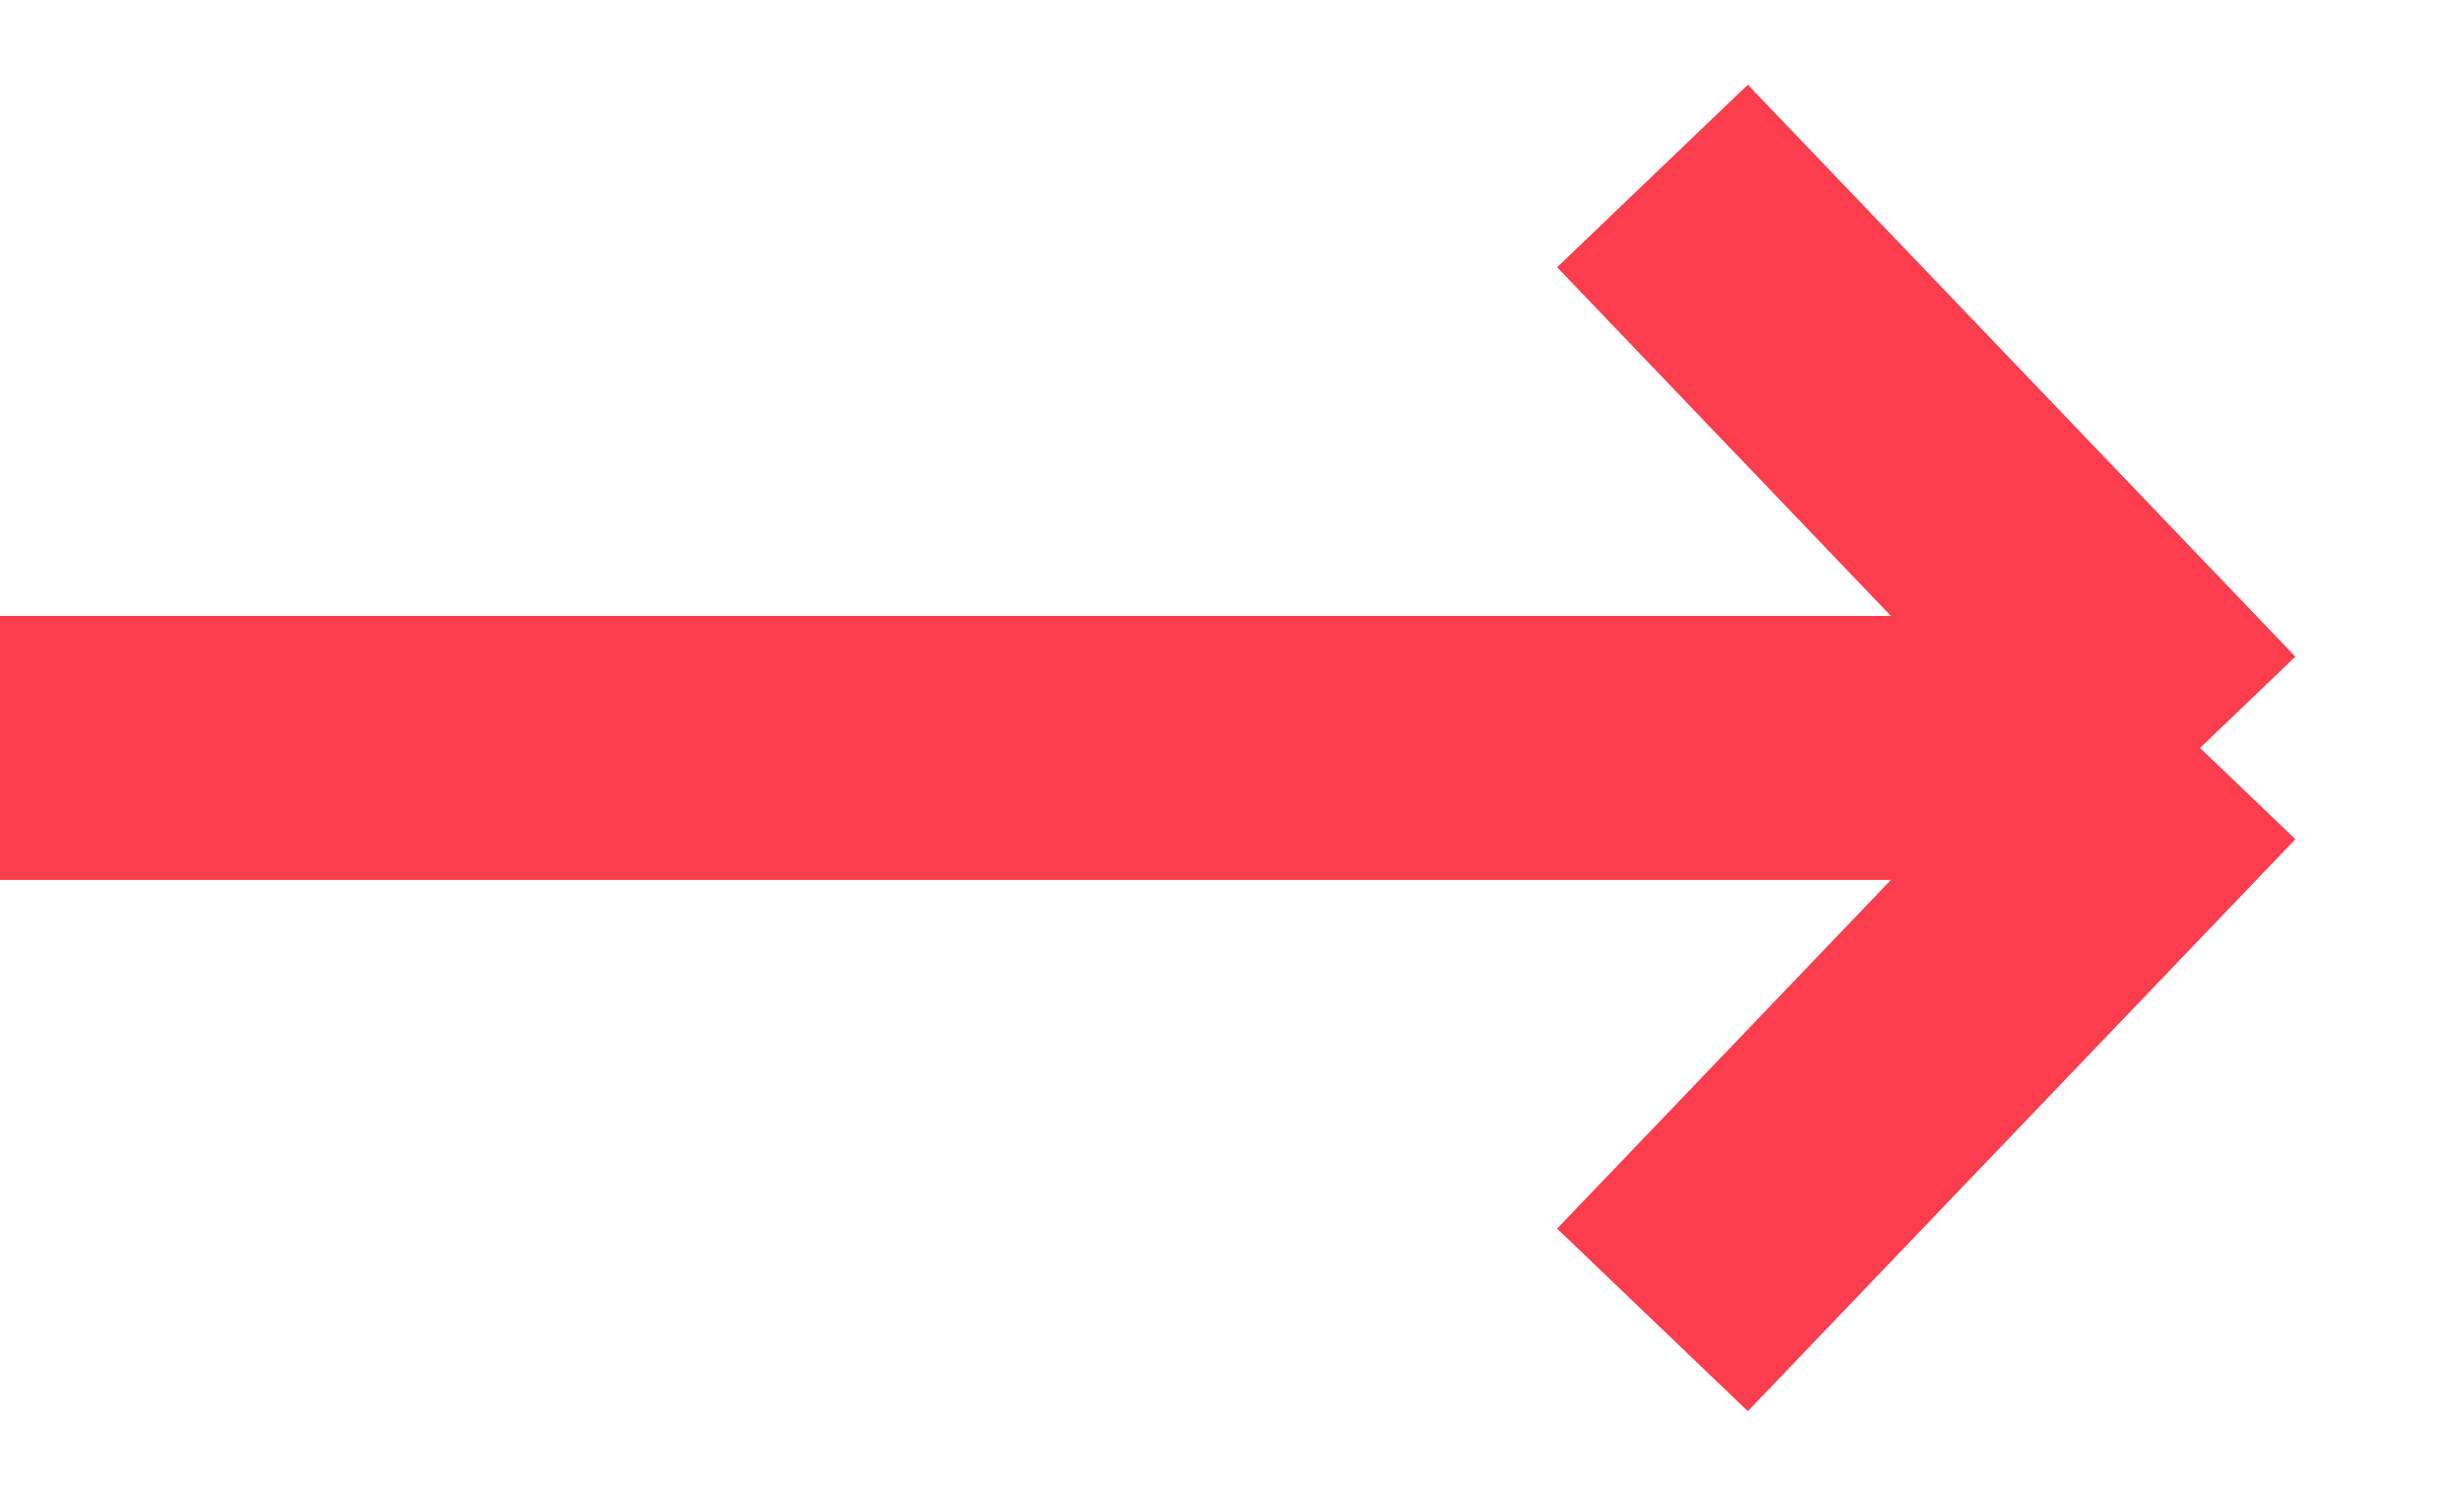
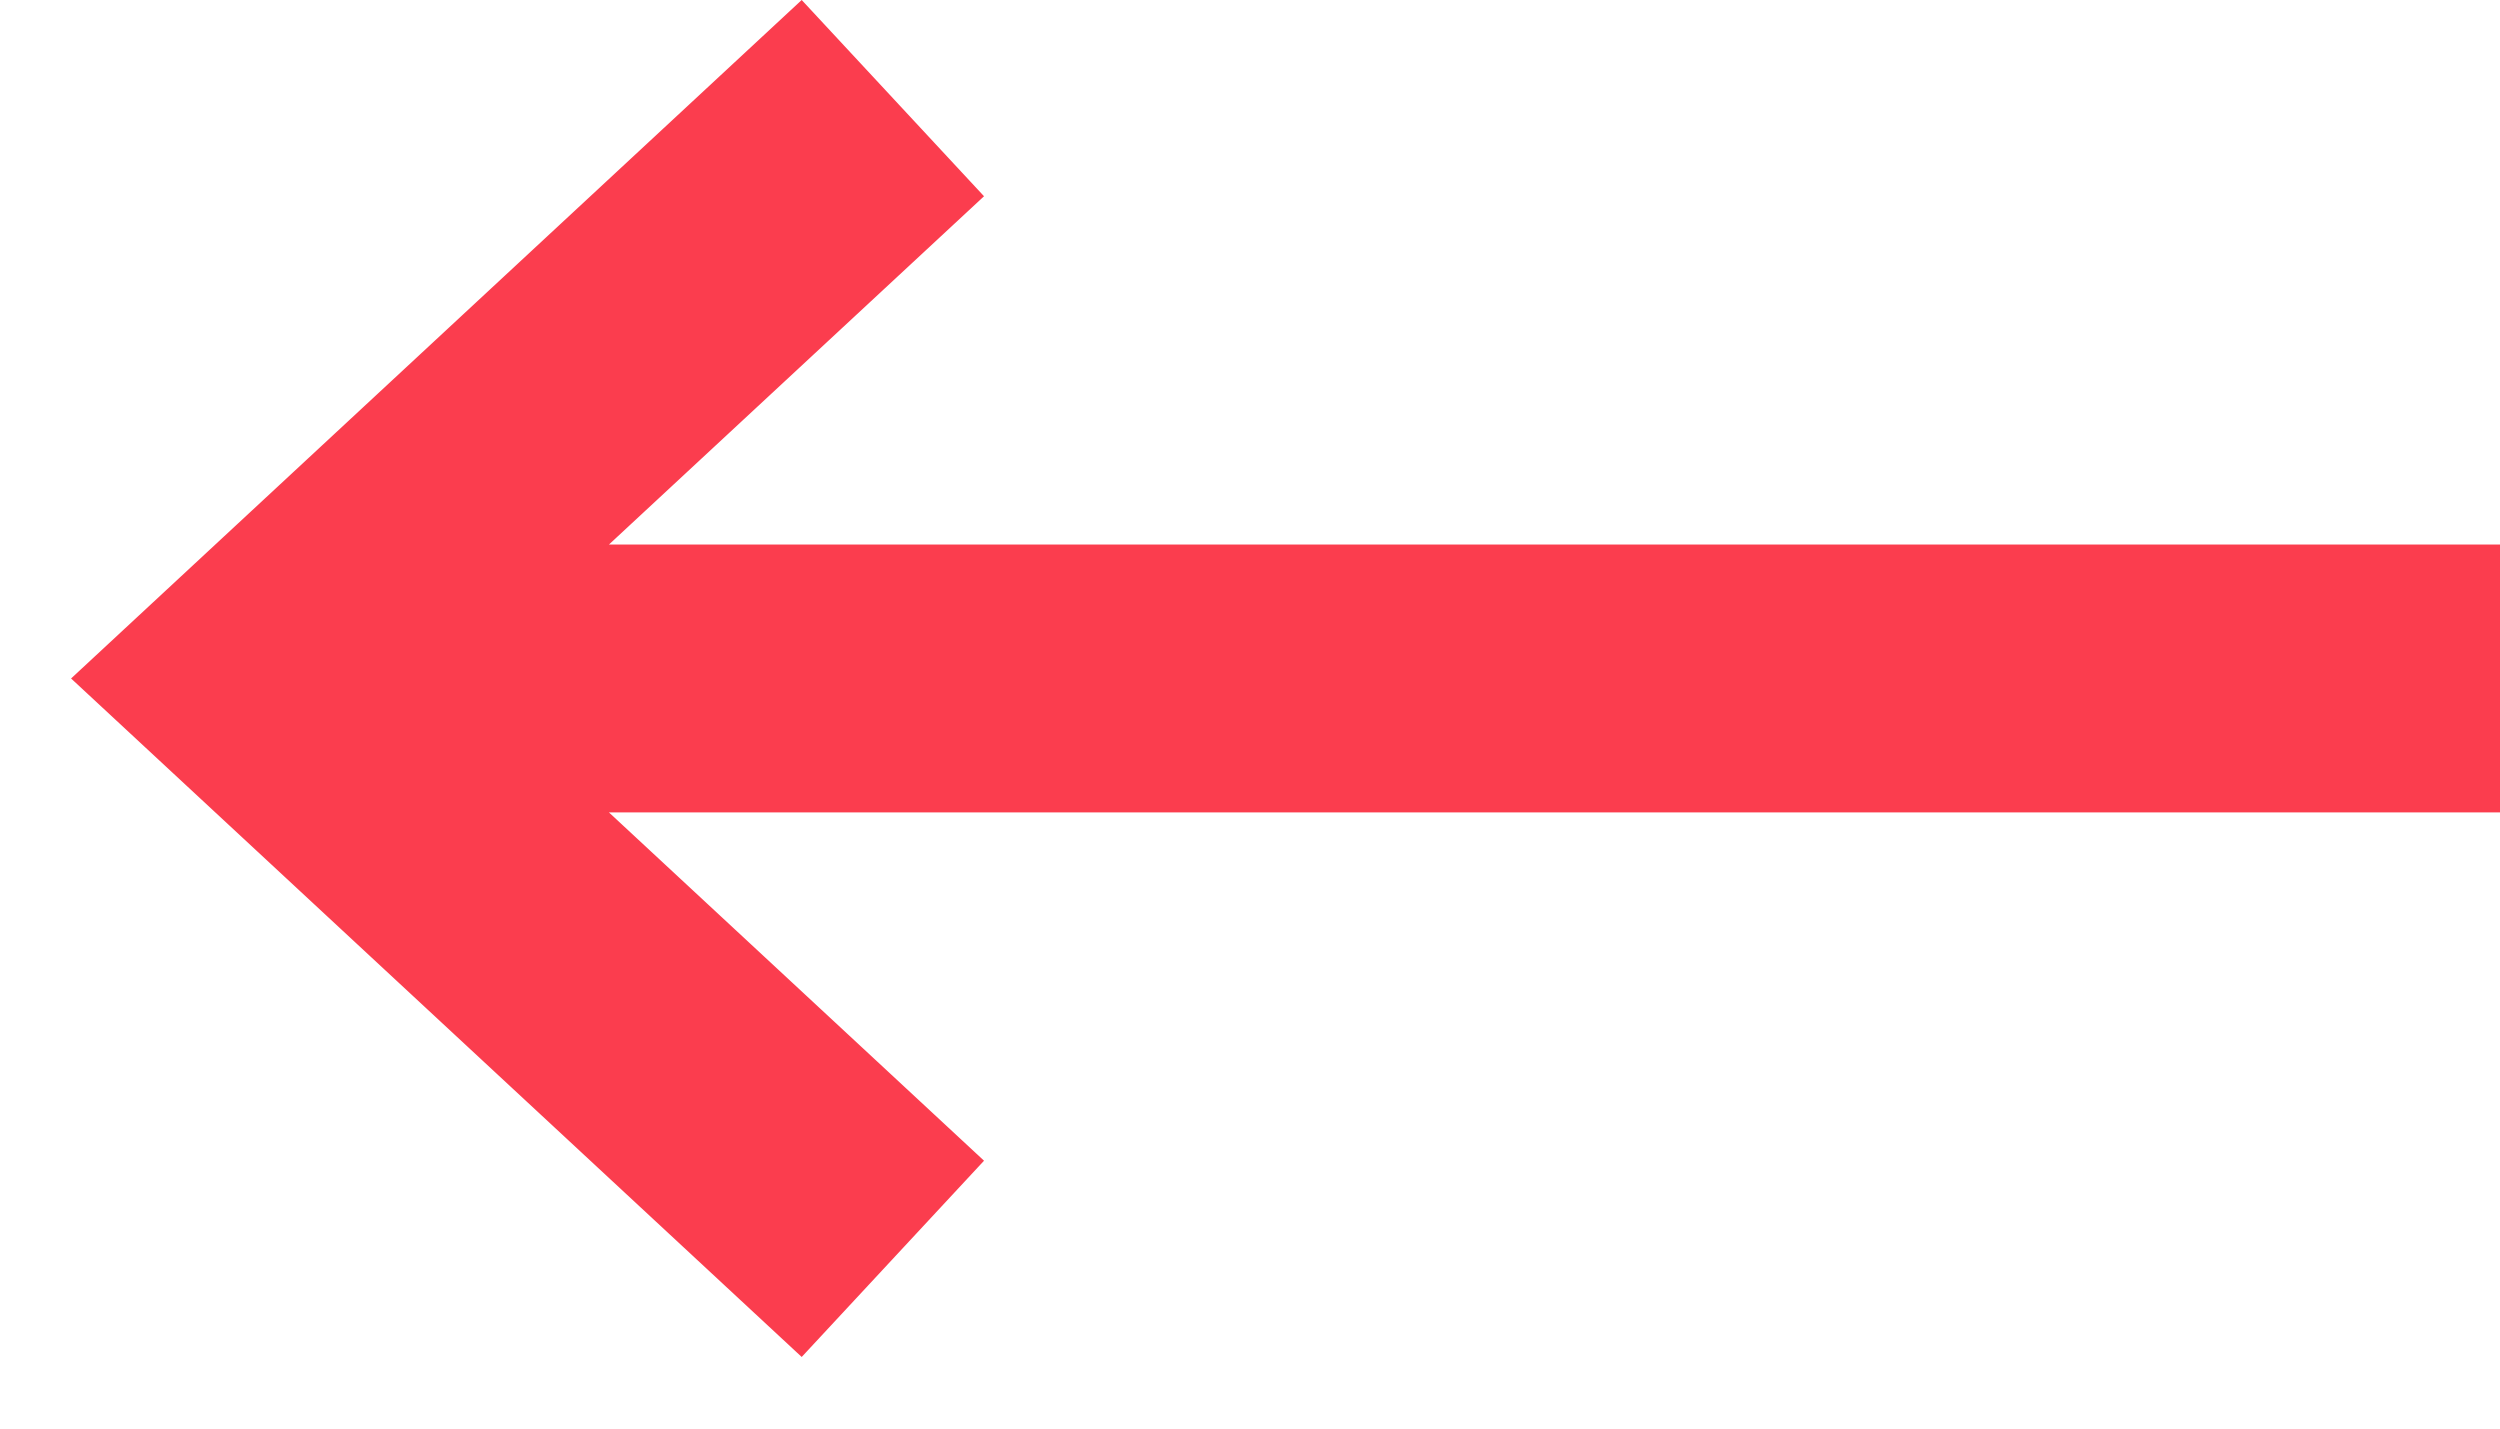
- <svg xmlns="http://www.w3.org/2000/svg" width="28" height="17" viewBox="0 0 28 17" fill="none">
-   <path d="M18.778 2L25 8.5M25 8.5L18.778 15M25 8.5H0" stroke="#FB3D4E" stroke-width="3" />
+ <svg xmlns="http://www.w3.org/2000/svg" width="28" height="16" viewBox="0 0 28 16" fill="none">
+   <path fill-rule="evenodd" clip-rule="evenodd" d="M6.82 9.099L11.021 13L8.979 15.198L0.796 7.599L8.979 0L11.021 2.198L6.82 6.099H28V9.099H6.82Z" fill="#FB3D4E" />
</svg>
